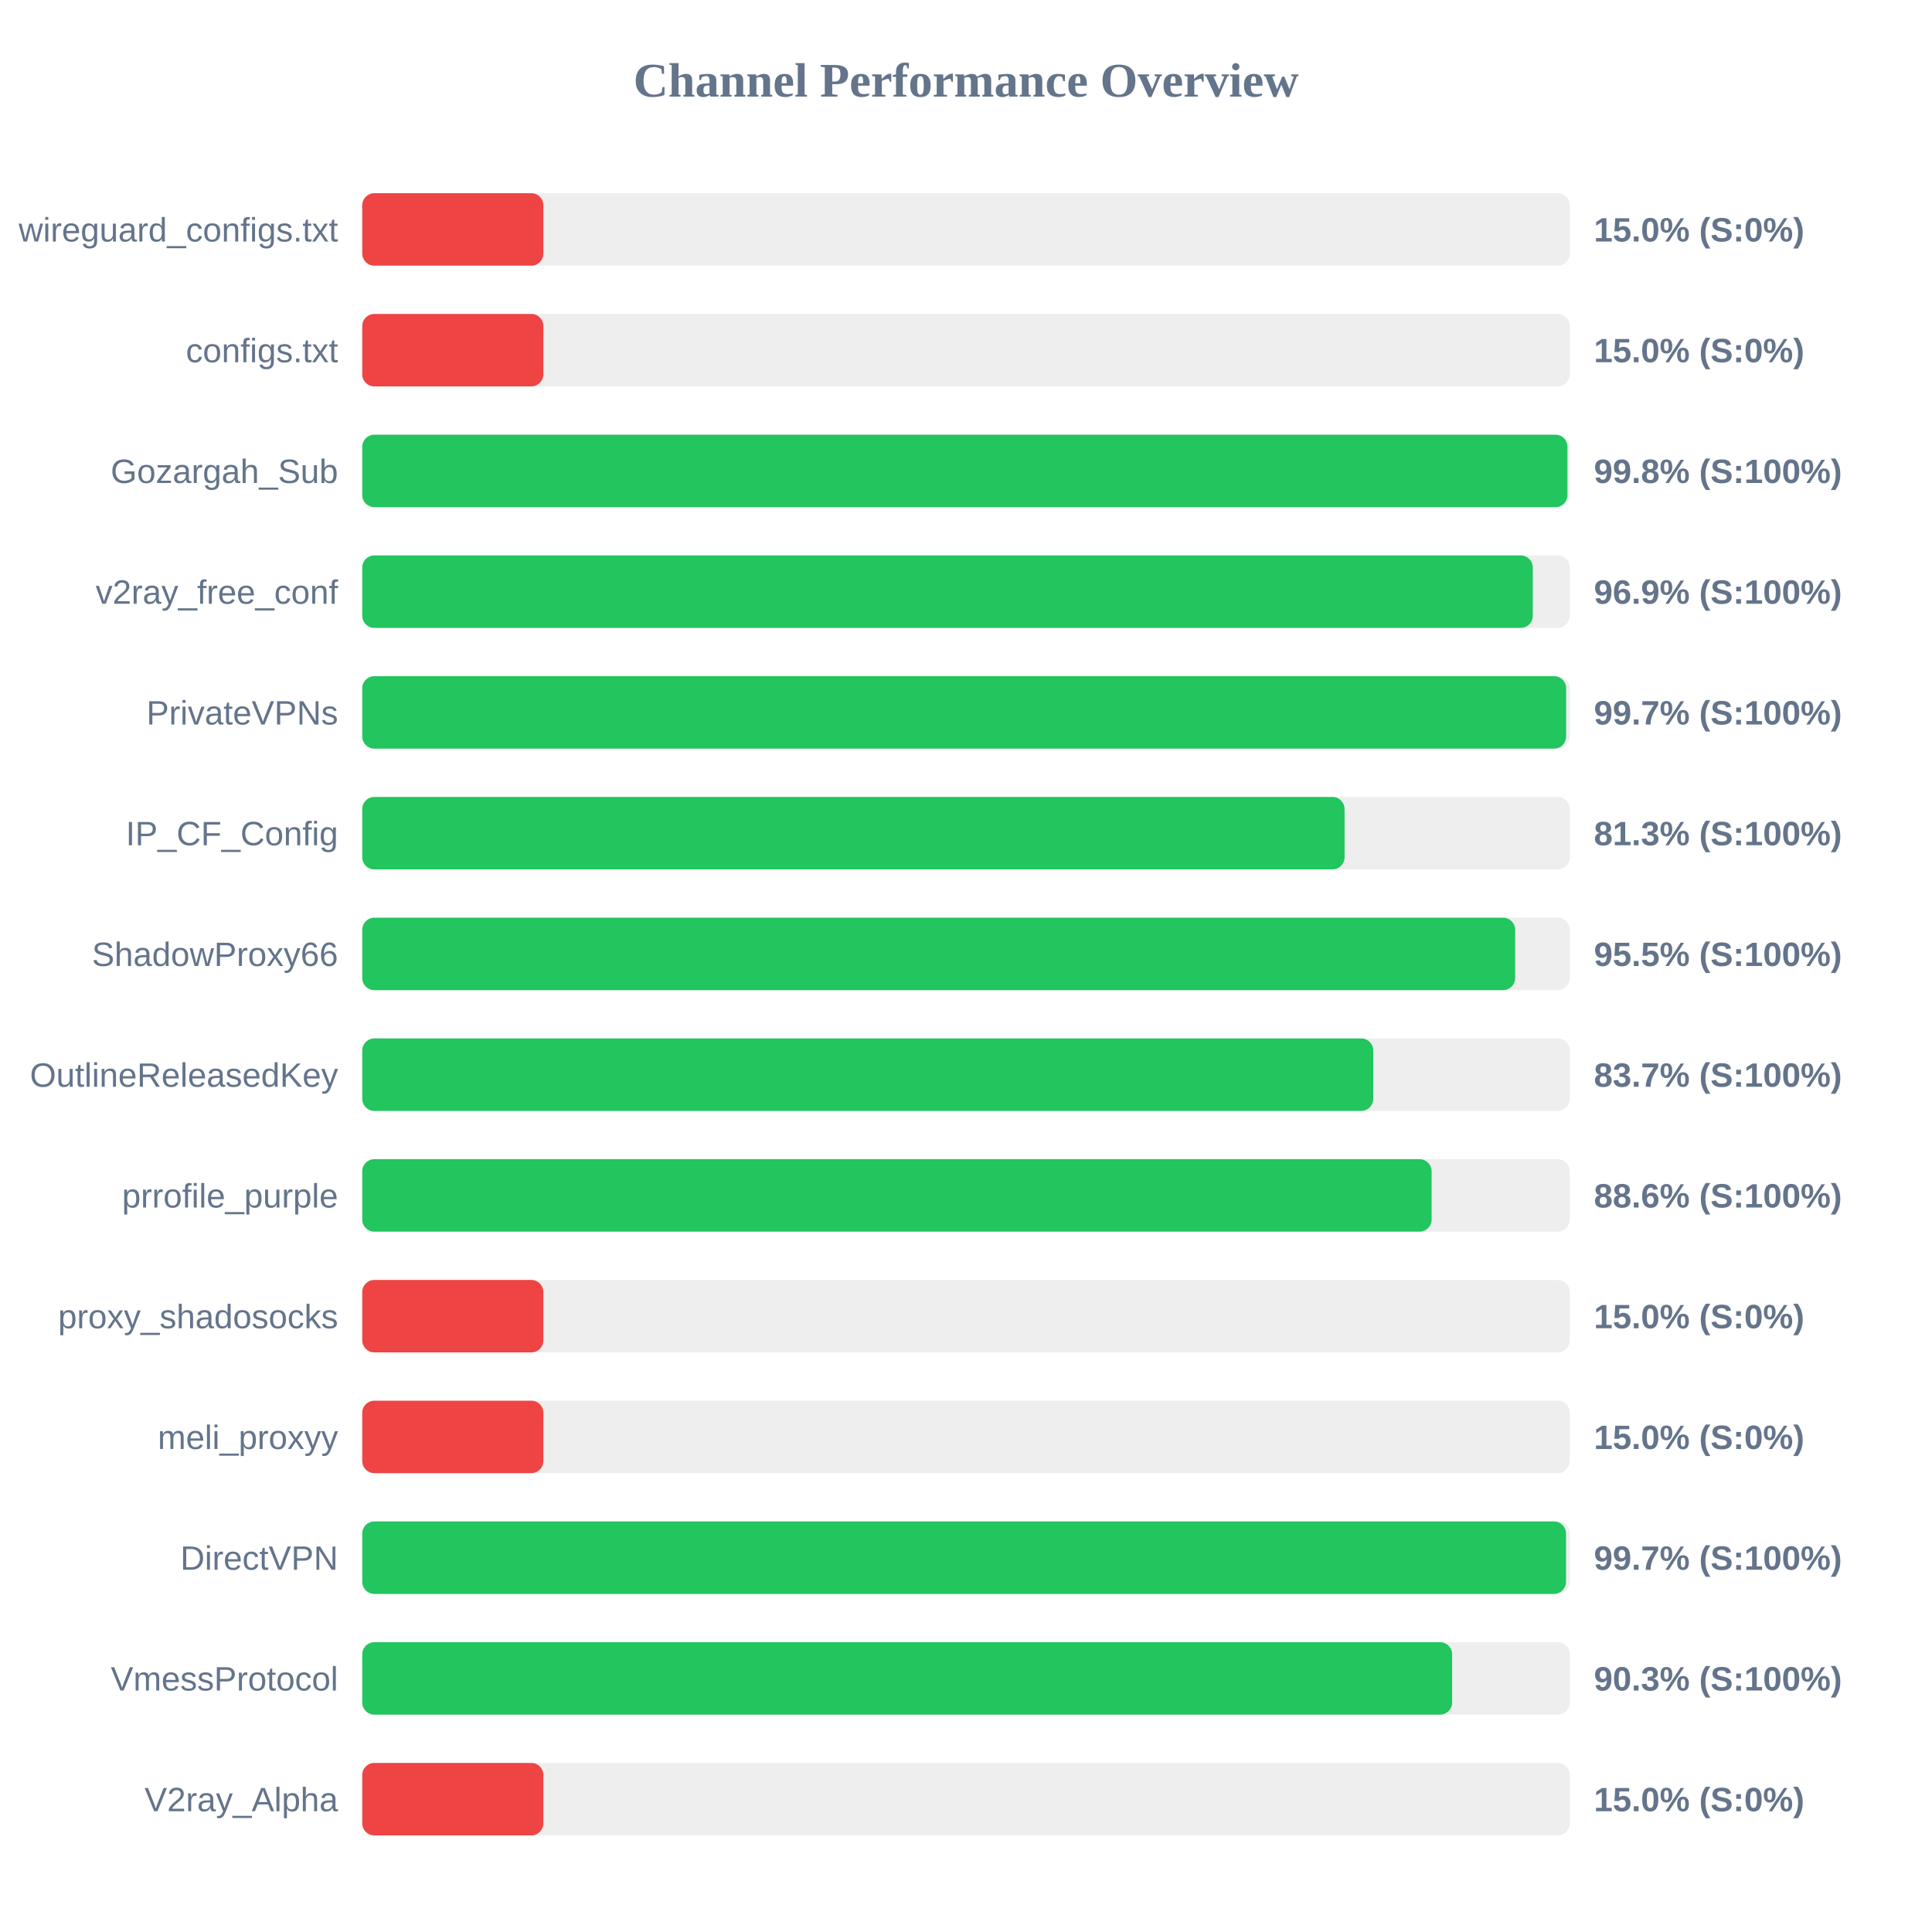
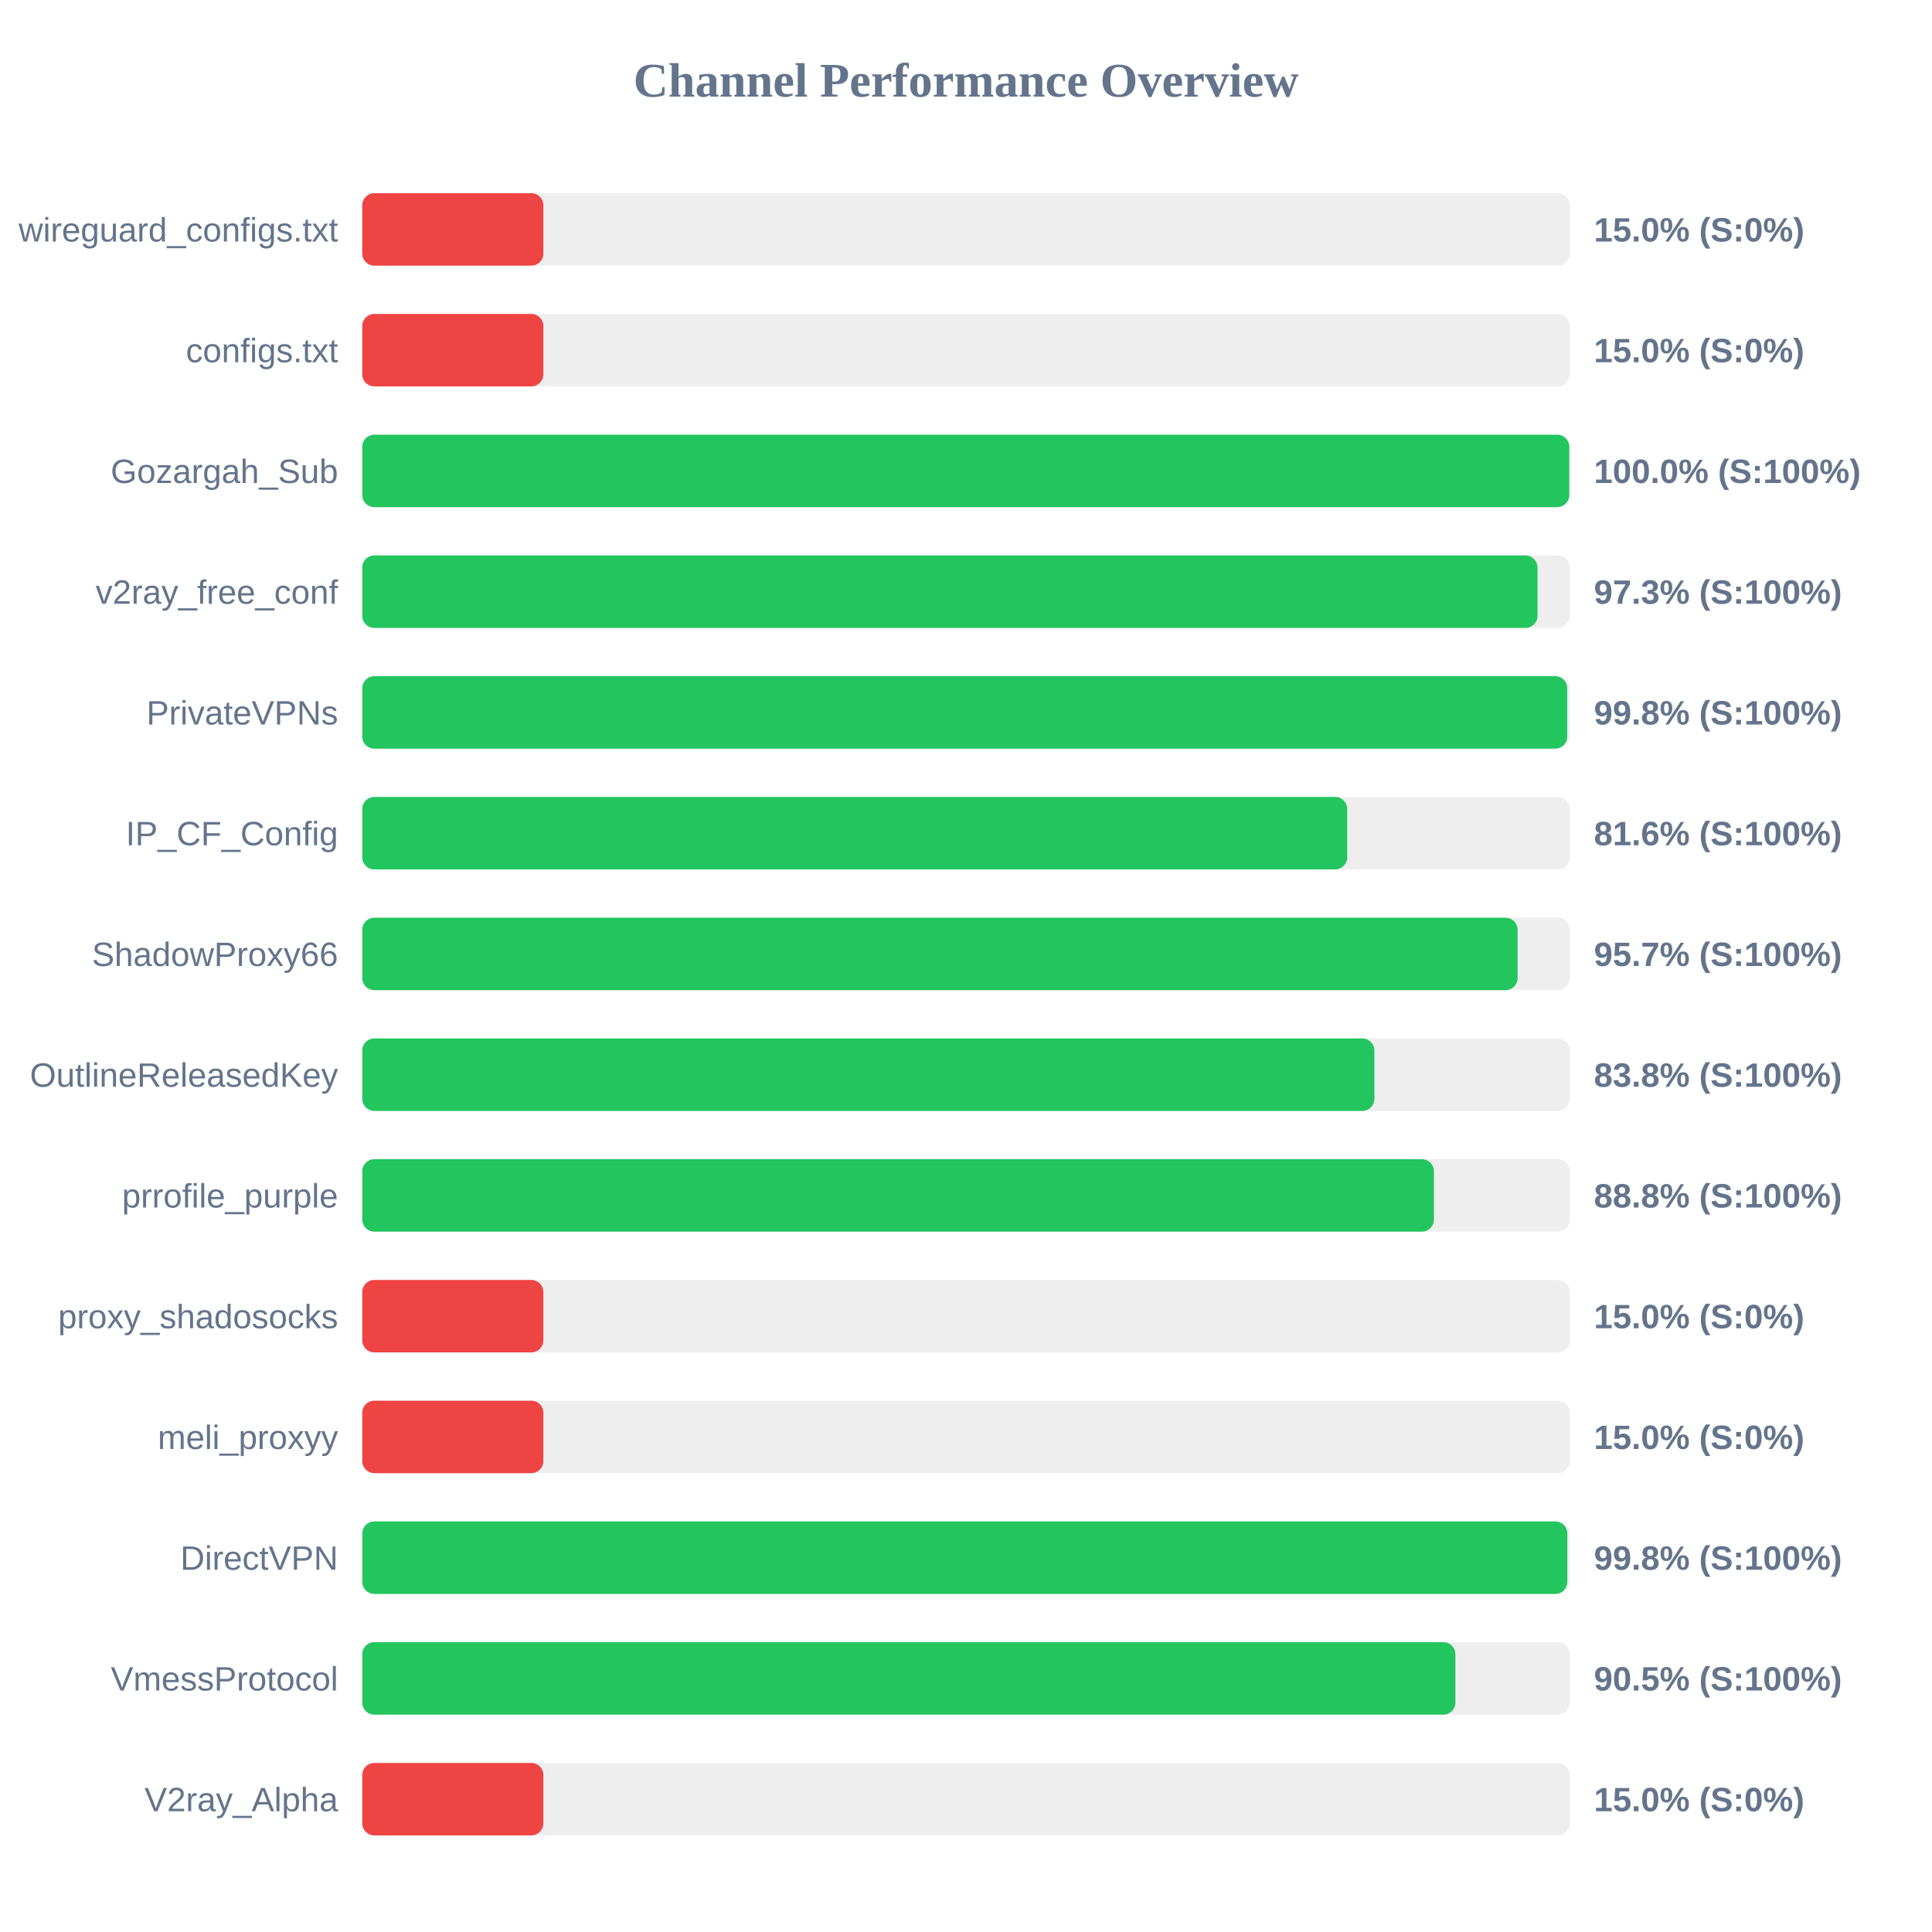
<svg xmlns="http://www.w3.org/2000/svg" width="800" height="800" version="1.1">
  <style>
        .row { font: 14px Arial; fill: #64748b; }
        .score { font: bold 14px Arial; fill: #64748b; }
    </style>
  <text x="400" y="40" text-anchor="middle" font-size="20px" font-weight="bold" fill="#64748b">Channel Performance Overview</text>
  <rect x="150" y="80" width="500" height="30" fill="#eee" rx="5" />
  <rect x="150" y="80" width="75.0" height="30" fill="#ef4444" rx="5" />
  <text x="140" y="100" text-anchor="end" class="row">wireguard_configs.txt</text>
  <text x="660" y="100" text-anchor="start" class="score">15.0% (S:0%)</text>
  <rect x="150" y="130" width="500" height="30" fill="#eee" rx="5" />
  <rect x="150" y="130" width="75.0" height="30" fill="#ef4444" rx="5" />
  <text x="140" y="150" text-anchor="end" class="row">configs.txt</text>
  <text x="660" y="150" text-anchor="start" class="score">15.0% (S:0%)</text>
  <rect x="150" y="180" width="500" height="30" fill="#eee" rx="5" />
-   <rect x="150" y="180" width="499.05" height="30" fill="#22c55e" rx="5" />
+   <rect x="150" y="180" width="499.8" height="30" fill="#22c55e" rx="5" />
  <text x="140" y="200" text-anchor="end" class="row">Gozargah_Sub</text>
-   <text x="660" y="200" text-anchor="start" class="score">99.8% (S:100%)</text>
+   <text x="660" y="200" text-anchor="start" class="score">100.0% (S:100%)</text>
  <rect x="150" y="230" width="500" height="30" fill="#eee" rx="5" />
-   <rect x="150" y="230" width="484.7" height="30" fill="#22c55e" rx="5" />
+   <rect x="150" y="230" width="486.65" height="30" fill="#22c55e" rx="5" />
  <text x="140" y="250" text-anchor="end" class="row">v2ray_free_conf</text>
-   <text x="660" y="250" text-anchor="start" class="score">96.9% (S:100%)</text>
+   <text x="660" y="250" text-anchor="start" class="score">97.3% (S:100%)</text>
  <rect x="150" y="280" width="500" height="30" fill="#eee" rx="5" />
-   <rect x="150" y="280" width="498.5" height="30" fill="#22c55e" rx="5" />
+   <rect x="150" y="280" width="498.95" height="30" fill="#22c55e" rx="5" />
  <text x="140" y="300" text-anchor="end" class="row">PrivateVPNs</text>
-   <text x="660" y="300" text-anchor="start" class="score">99.7% (S:100%)</text>
+   <text x="660" y="300" text-anchor="start" class="score">99.8% (S:100%)</text>
  <rect x="150" y="330" width="500" height="30" fill="#eee" rx="5" />
-   <rect x="150" y="330" width="406.75" height="30" fill="#22c55e" rx="5" />
+   <rect x="150" y="330" width="407.85" height="30" fill="#22c55e" rx="5" />
  <text x="140" y="350" text-anchor="end" class="row">IP_CF_Config</text>
-   <text x="660" y="350" text-anchor="start" class="score">81.3% (S:100%)</text>
+   <text x="660" y="350" text-anchor="start" class="score">81.6% (S:100%)</text>
  <rect x="150" y="380" width="500" height="30" fill="#eee" rx="5" />
-   <rect x="150" y="380" width="477.4" height="30" fill="#22c55e" rx="5" />
+   <rect x="150" y="380" width="478.4" height="30" fill="#22c55e" rx="5" />
  <text x="140" y="400" text-anchor="end" class="row">ShadowProxy66</text>
-   <text x="660" y="400" text-anchor="start" class="score">95.5% (S:100%)</text>
+   <text x="660" y="400" text-anchor="start" class="score">95.7% (S:100%)</text>
  <rect x="150" y="430" width="500" height="30" fill="#eee" rx="5" />
-   <rect x="150" y="430" width="418.65" height="30" fill="#22c55e" rx="5" />
+   <rect x="150" y="430" width="419.1" height="30" fill="#22c55e" rx="5" />
  <text x="140" y="450" text-anchor="end" class="row">OutlineReleasedKey</text>
-   <text x="660" y="450" text-anchor="start" class="score">83.7% (S:100%)</text>
+   <text x="660" y="450" text-anchor="start" class="score">83.8% (S:100%)</text>
  <rect x="150" y="480" width="500" height="30" fill="#eee" rx="5" />
-   <rect x="150" y="480" width="442.8" height="30" fill="#22c55e" rx="5" />
+   <rect x="150" y="480" width="443.75" height="30" fill="#22c55e" rx="5" />
  <text x="140" y="500" text-anchor="end" class="row">prrofile_purple</text>
-   <text x="660" y="500" text-anchor="start" class="score">88.6% (S:100%)</text>
+   <text x="660" y="500" text-anchor="start" class="score">88.8% (S:100%)</text>
  <rect x="150" y="530" width="500" height="30" fill="#eee" rx="5" />
  <rect x="150" y="530" width="75.0" height="30" fill="#ef4444" rx="5" />
  <text x="140" y="550" text-anchor="end" class="row">proxy_shadosocks</text>
  <text x="660" y="550" text-anchor="start" class="score">15.0% (S:0%)</text>
  <rect x="150" y="580" width="500" height="30" fill="#eee" rx="5" />
  <rect x="150" y="580" width="75.0" height="30" fill="#ef4444" rx="5" />
  <text x="140" y="600" text-anchor="end" class="row">meli_proxyy</text>
  <text x="660" y="600" text-anchor="start" class="score">15.0% (S:0%)</text>
  <rect x="150" y="630" width="500" height="30" fill="#eee" rx="5" />
-   <rect x="150" y="630" width="498.45" height="30" fill="#22c55e" rx="5" />
+   <rect x="150" y="630" width="499.0" height="30" fill="#22c55e" rx="5" />
  <text x="140" y="650" text-anchor="end" class="row">DirectVPN</text>
-   <text x="660" y="650" text-anchor="start" class="score">99.7% (S:100%)</text>
+   <text x="660" y="650" text-anchor="start" class="score">99.8% (S:100%)</text>
  <rect x="150" y="680" width="500" height="30" fill="#eee" rx="5" />
-   <rect x="150" y="680" width="451.3" height="30" fill="#22c55e" rx="5" />
+   <rect x="150" y="680" width="452.65" height="30" fill="#22c55e" rx="5" />
  <text x="140" y="700" text-anchor="end" class="row">VmessProtocol</text>
-   <text x="660" y="700" text-anchor="start" class="score">90.3% (S:100%)</text>
+   <text x="660" y="700" text-anchor="start" class="score">90.5% (S:100%)</text>
  <rect x="150" y="730" width="500" height="30" fill="#eee" rx="5" />
  <rect x="150" y="730" width="75.0" height="30" fill="#ef4444" rx="5" />
  <text x="140" y="750" text-anchor="end" class="row">V2ray_Alpha</text>
  <text x="660" y="750" text-anchor="start" class="score">15.0% (S:0%)</text>
</svg>
